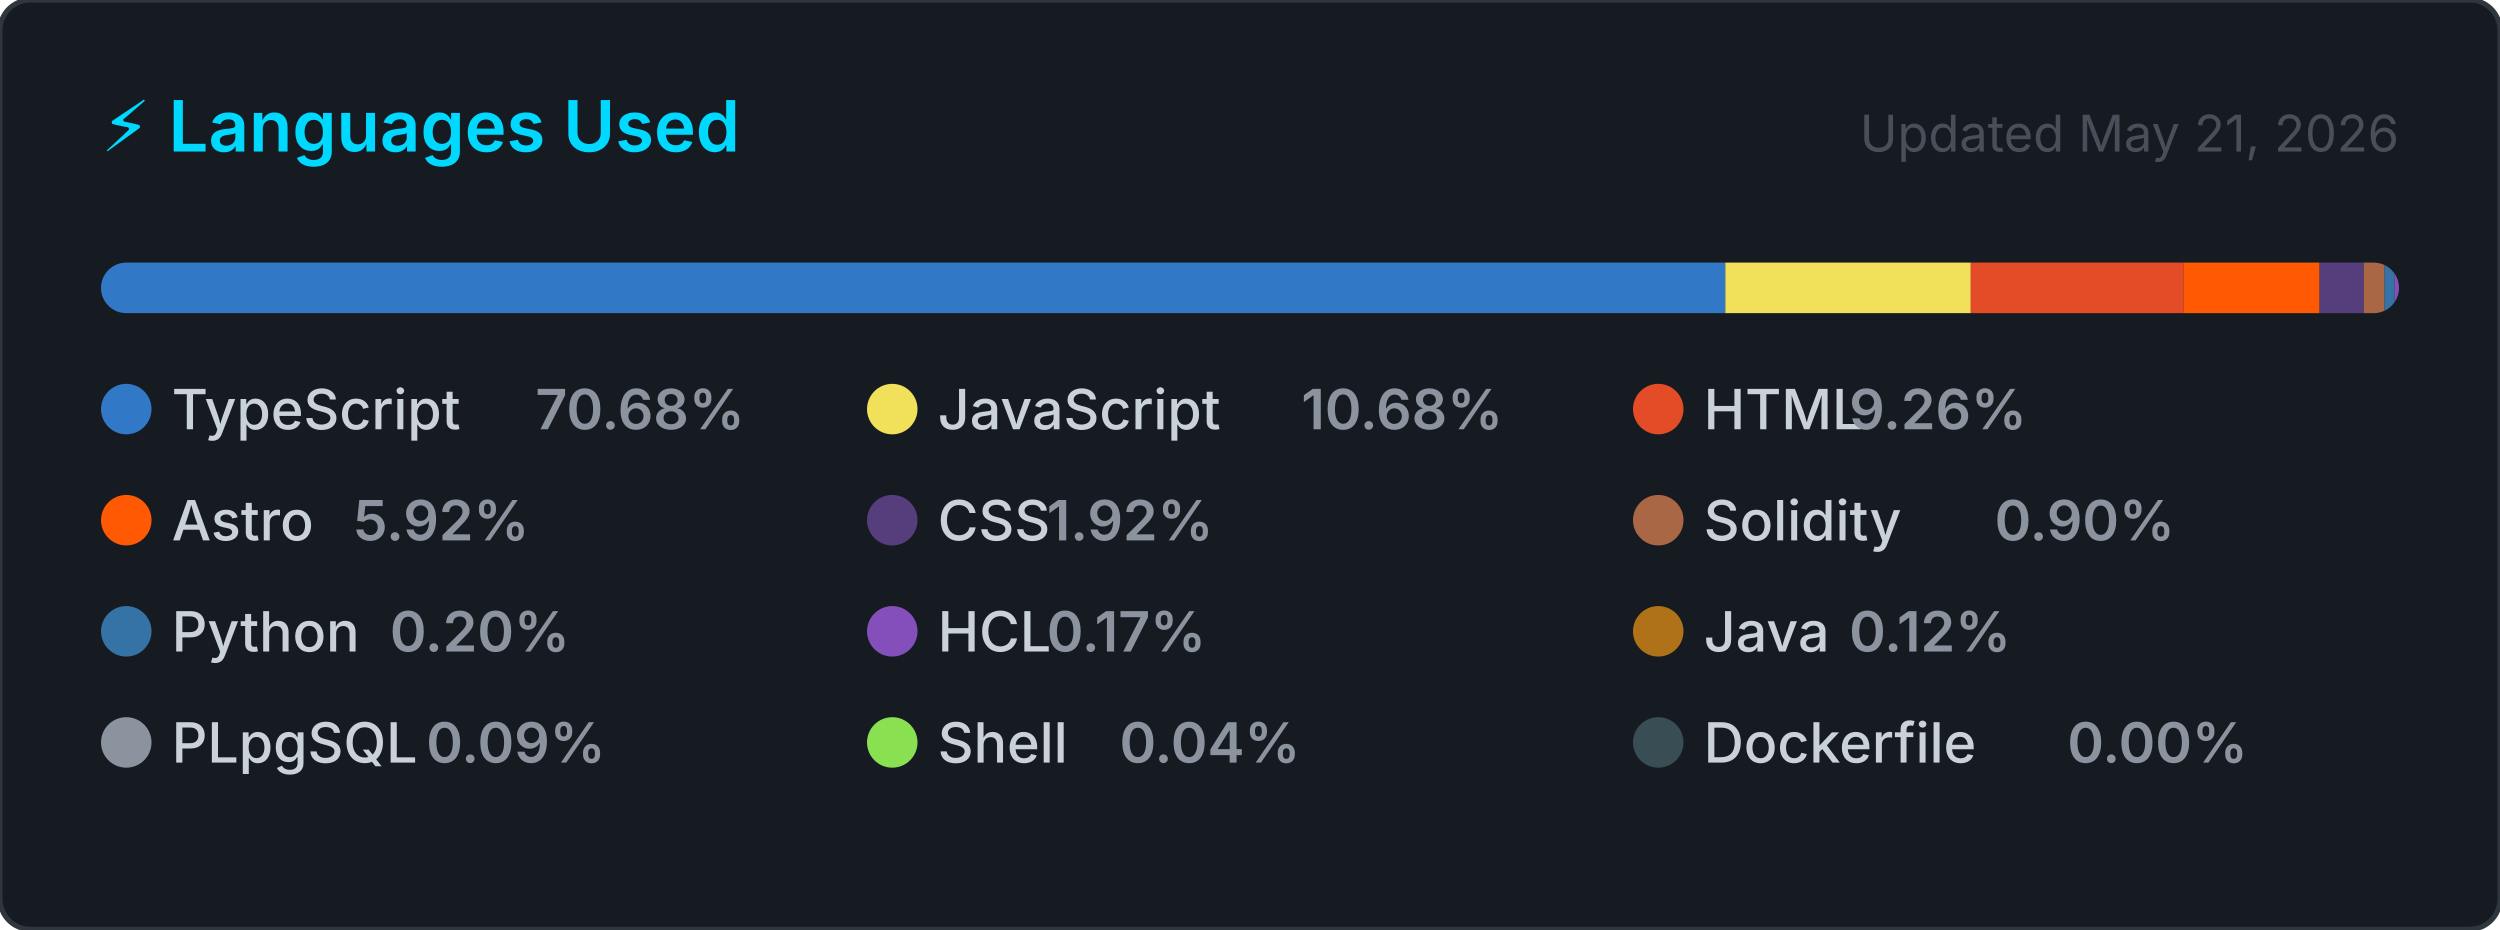
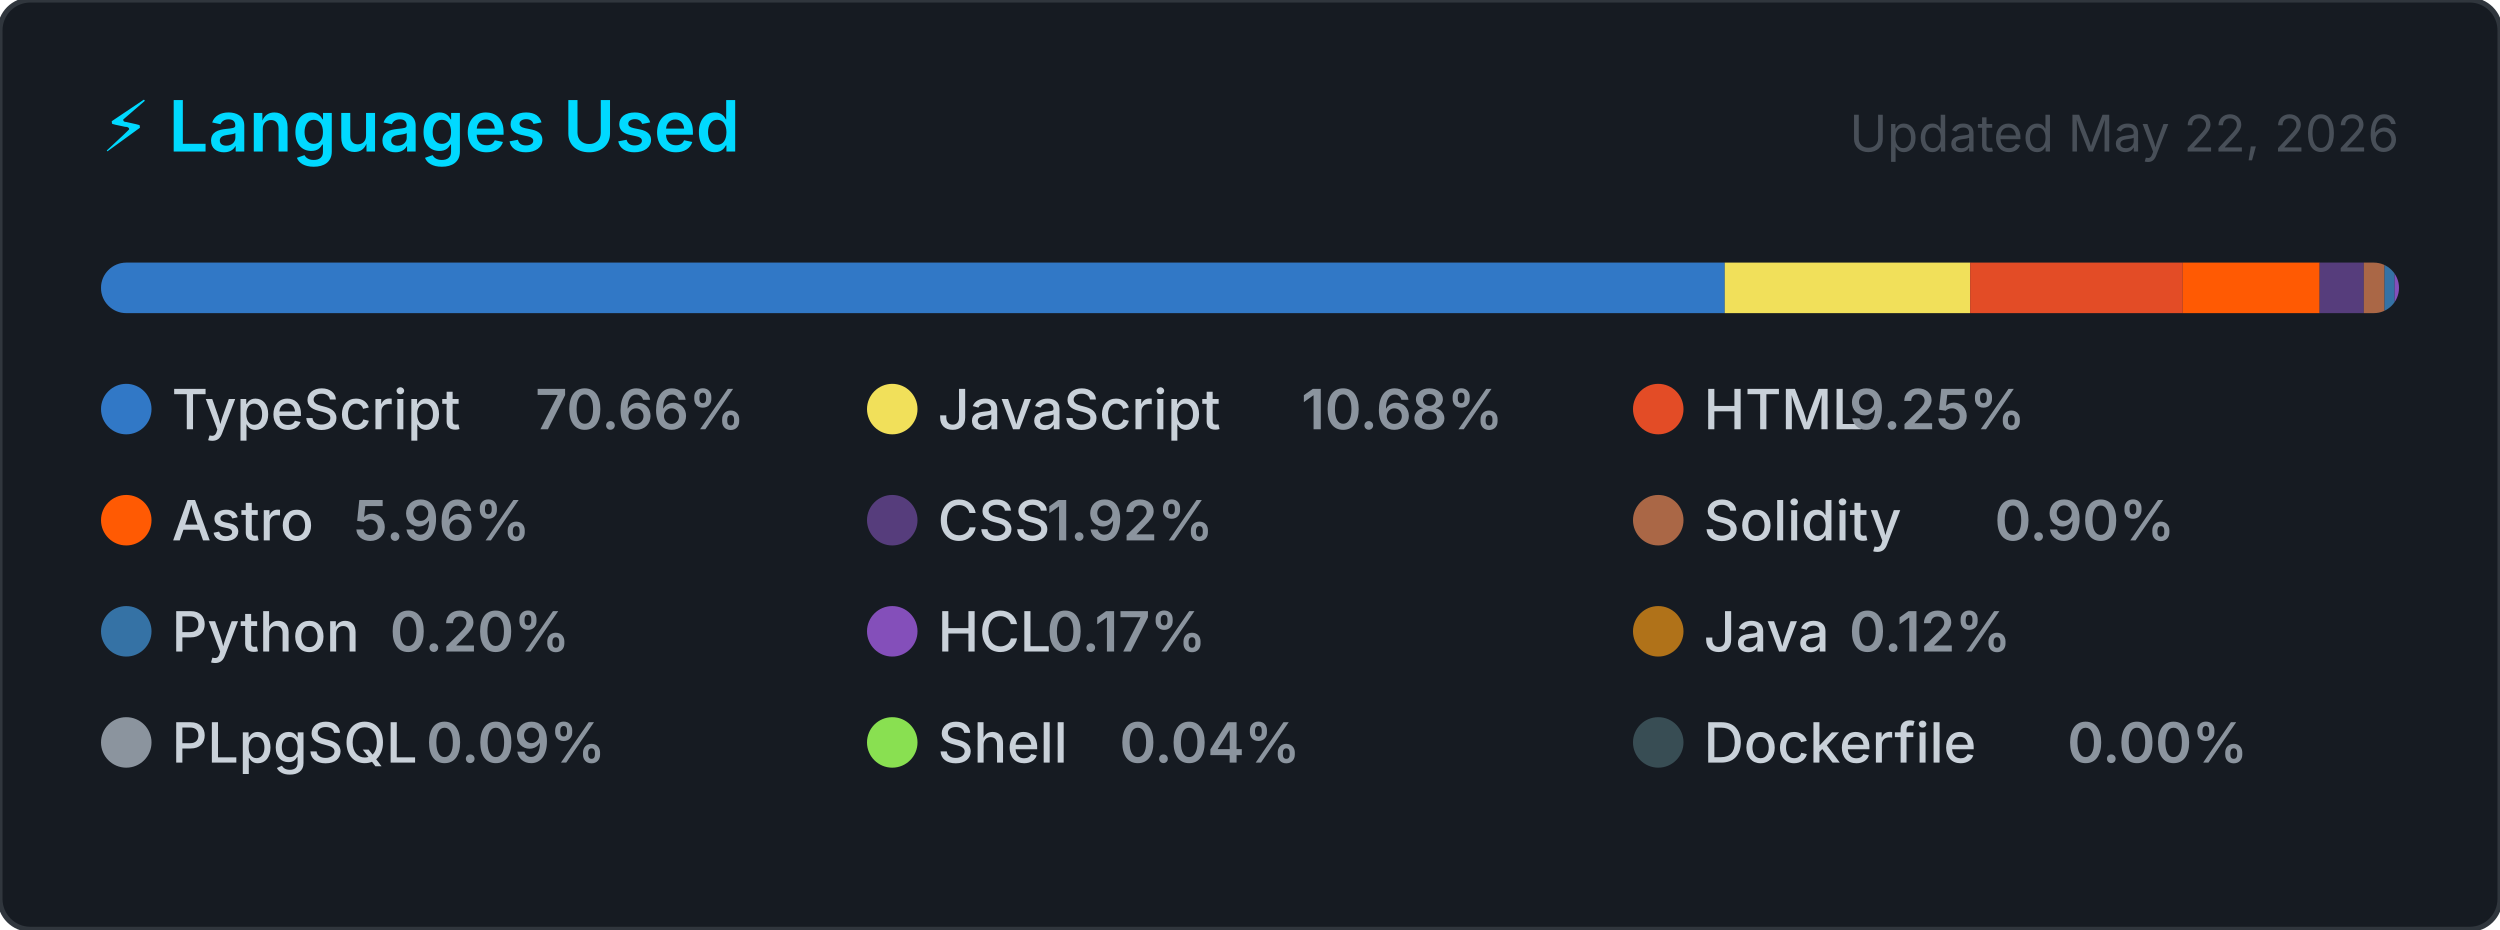
<svg xmlns="http://www.w3.org/2000/svg" width="495" height="184" viewBox="0 0 495 184" role="img" aria-label="Top programming languages for CallejaJ">
  <style>
    .card      { fill: #161b22; stroke: #30363d; stroke-width: 1; }
    .title     { font: 600 14px -apple-system, BlinkMacSystemFont, 'Segoe UI', sans-serif; fill: #00D9FF; }
    .updated   { font: 400 10px -apple-system, BlinkMacSystemFont, 'Segoe UI', sans-serif; fill: #484f58; }
    .lang-name { font: 500 11px -apple-system, BlinkMacSystemFont, 'Segoe UI', sans-serif; fill: #c9d1d9; }
    .lang-pct  { font: 600 11px -apple-system, BlinkMacSystemFont, 'Segoe UI', sans-serif; fill: #8b949e; }
  </style>
  <defs>
    <clipPath id="bar-clip">
      <rect x="20" y="52" width="455" height="10" rx="5" />
    </clipPath>
  </defs>
  <rect width="495" height="184" rx="6" ry="6" class="card" />
  <text x="20" y="30" class="title">⚡ Languages Used</text>
-   <text x="475" y="30" class="updated" text-anchor="end">Updated May 21, 2026</text>
+   <text x="475" y="30" class="updated" text-anchor="end">Updated May 22, 2026</text>
  <rect x="20" y="52" width="455" height="10" rx="5" fill="#21262d" />
  <g clip-path="url(#bar-clip)">
-     <rect x="20.00" y="52" width="321.61" height="10" fill="#3178c6" />
-     <rect x="341.61" y="52" width="48.61" height="10" fill="#f1e05a" />
-     <rect x="390.21" y="52" width="42.12" height="10" fill="#e34c26" />
-     <rect x="432.33" y="52" width="26.95" height="10" fill="#ff5a03" />
-     <rect x="459.28" y="52" width="8.75" height="10" fill="#563d7c" />
+     <rect x="20.00" y="52" width="321.50" height="10" fill="#3178c6" />
+     <rect x="341.50" y="52" width="48.59" height="10" fill="#f1e05a" />
+     <rect x="390.09" y="52" width="42.10" height="10" fill="#e34c26" />
+     <rect x="432.19" y="52" width="27.10" height="10" fill="#ff5a03" />
+     <rect x="459.29" y="52" width="8.75" height="10" fill="#563d7c" />
    <rect x="468.04" y="52" width="4.10" height="10" fill="#AA6746" />
    <rect x="472.14" y="52" width="2.00" height="10" fill="#3572A5" />
    <rect x="474.14" y="52" width="2.00" height="10" fill="#844FBA" />
    <rect x="476.14" y="52" width="2.00" height="10" fill="#b07219" />
    <rect x="478.14" y="52" width="2.00" height="10" fill="#8b949e" />
    <rect x="480.14" y="52" width="2.00" height="10" fill="#89e051" />
    <rect x="482.14" y="52" width="2.00" height="10" fill="#384d54" />
  </g>
  <g transform="translate(20, 76)">
    <circle cx="5" cy="5" r="5" fill="#3178c6" />
    <text x="14" y="9" class="lang-name">TypeScript</text>
-     <text x="14" y="9" class="lang-pct" dx="72">70.68%</text>
+     <text x="14" y="9" class="lang-pct" dx="72">70.66%</text>
  </g>
  <g transform="translate(171.6667, 76)">
    <circle cx="5" cy="5" r="5" fill="#f1e05a" />
    <text x="14" y="9" class="lang-name">JavaScript</text>
    <text x="14" y="9" class="lang-pct" dx="72">10.68%</text>
  </g>
  <g transform="translate(323.3333, 76)">
    <circle cx="5" cy="5" r="5" fill="#e34c26" />
    <text x="14" y="9" class="lang-name">HTML</text>
-     <text x="14" y="9" class="lang-pct" dx="28.8">9.26%</text>
+     <text x="14" y="9" class="lang-pct" dx="28.8">9.25%</text>
  </g>
  <g transform="translate(20, 98)">
    <circle cx="5" cy="5" r="5" fill="#ff5a03" />
    <text x="14" y="9" class="lang-name">Astro</text>
-     <text x="14" y="9" class="lang-pct" dx="36">5.92%</text>
+     <text x="14" y="9" class="lang-pct" dx="36">5.96%</text>
  </g>
  <g transform="translate(171.6667, 98)">
    <circle cx="5" cy="5" r="5" fill="#563d7c" />
    <text x="14" y="9" class="lang-name">CSS</text>
    <text x="14" y="9" class="lang-pct" dx="21.6">1.92%</text>
  </g>
  <g transform="translate(323.3333, 98)">
    <circle cx="5" cy="5" r="5" fill="#AA6746" />
    <text x="14" y="9" class="lang-name">Solidity</text>
    <text x="14" y="9" class="lang-pct" dx="57.6">0.90%</text>
  </g>
  <g transform="translate(20, 120)">
    <circle cx="5" cy="5" r="5" fill="#3572A5" />
    <text x="14" y="9" class="lang-name">Python</text>
    <text x="14" y="9" class="lang-pct" dx="43.2">0.20%</text>
  </g>
  <g transform="translate(171.6667, 120)">
    <circle cx="5" cy="5" r="5" fill="#844FBA" />
    <text x="14" y="9" class="lang-name">HCL</text>
    <text x="14" y="9" class="lang-pct" dx="21.6">0.17%</text>
  </g>
  <g transform="translate(323.3333, 120)">
    <circle cx="5" cy="5" r="5" fill="#b07219" />
    <text x="14" y="9" class="lang-name">Java</text>
    <text x="14" y="9" class="lang-pct" dx="28.8">0.12%</text>
  </g>
  <g transform="translate(20, 142)">
    <circle cx="5" cy="5" r="5" fill="#8b949e" />
    <text x="14" y="9" class="lang-name">PLpgSQL</text>
    <text x="14" y="9" class="lang-pct" dx="50.4">0.09%</text>
  </g>
  <g transform="translate(171.6667, 142)">
    <circle cx="5" cy="5" r="5" fill="#89e051" />
    <text x="14" y="9" class="lang-name">Shell</text>
    <text x="14" y="9" class="lang-pct" dx="36">0.04%</text>
  </g>
  <g transform="translate(323.3333, 142)">
    <circle cx="5" cy="5" r="5" fill="#384d54" />
    <text x="14" y="9" class="lang-name">Dockerfile</text>
    <text x="14" y="9" class="lang-pct" dx="72">0.00%</text>
  </g>
</svg>
